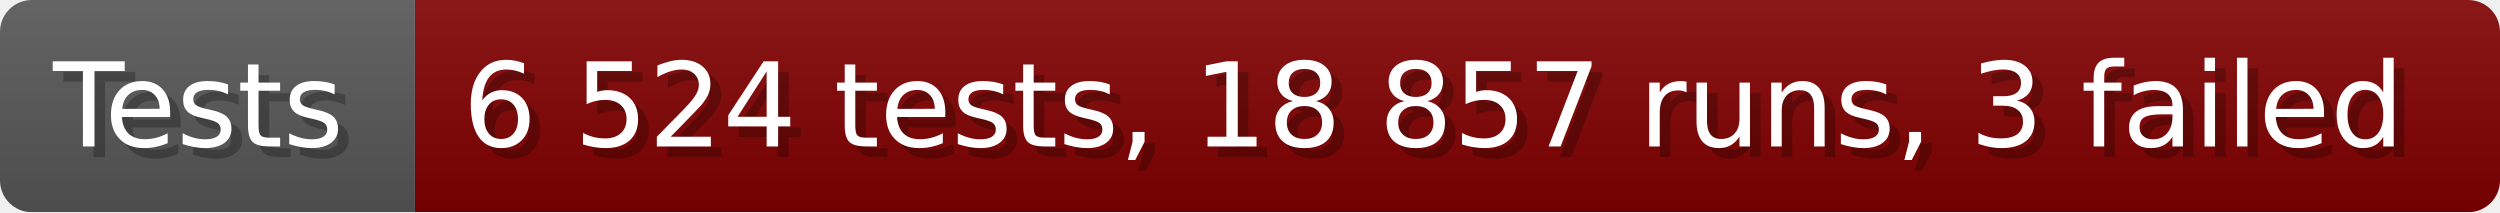
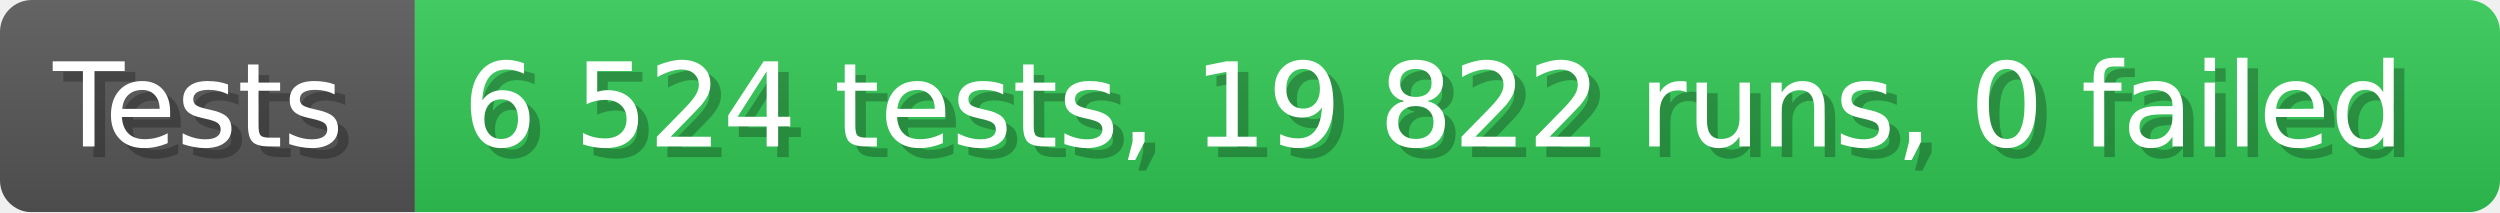
- <svg xmlns="http://www.w3.org/2000/svg" width="235.6" height="20" viewBox="0 0 2356 200" role="img" aria-label="Tests: 6 524 tests, 18 857 runs, 3 failed">
+ <svg xmlns="http://www.w3.org/2000/svg" width="235.6" height="20" viewBox="0 0 2356 200" role="img" aria-label="Tests: 6 524 tests, 19 822 runs, 0 failed">
  <linearGradient id="a" x2="0" y2="100%">
    <stop offset="0" stop-opacity=".1" stop-color="#EEE" />
    <stop offset="1" stop-opacity=".1" />
  </linearGradient>
  <mask id="m">
    <rect width="2356" height="200" rx="30" fill="#FFF" />
  </mask>
  <g mask="url(#m)">
    <rect width="391" height="200" fill="#555" />
-     <rect width="1965" height="200" fill="#800000" x="391" />
+     <rect width="1965" height="200" fill="#31c653" x="391" />
    <rect width="2356" height="200" fill="url(#a)" />
  </g>
  <g aria-hidden="true" fill="#fff" text-anchor="start" font-family="Verdana,DejaVu Sans,sans-serif" font-size="110">
    <text x="60" y="148" textLength="291" fill="#000" opacity="0.25">Tests</text>
    <text x="50" y="138" textLength="291">Tests</text>
-     <text x="446" y="148" textLength="1865" fill="#000" opacity="0.25">6 524 tests, 18 857 runs, 3 failed</text>
-     <text x="436" y="138" textLength="1865">6 524 tests, 18 857 runs, 3 failed</text>
+     <text x="446" y="148" textLength="1865" fill="#000" opacity="0.25">6 524 tests, 19 822 runs, 0 failed</text>
+     <text x="436" y="138" textLength="1865">6 524 tests, 19 822 runs, 0 failed</text>
  </g>
</svg>
